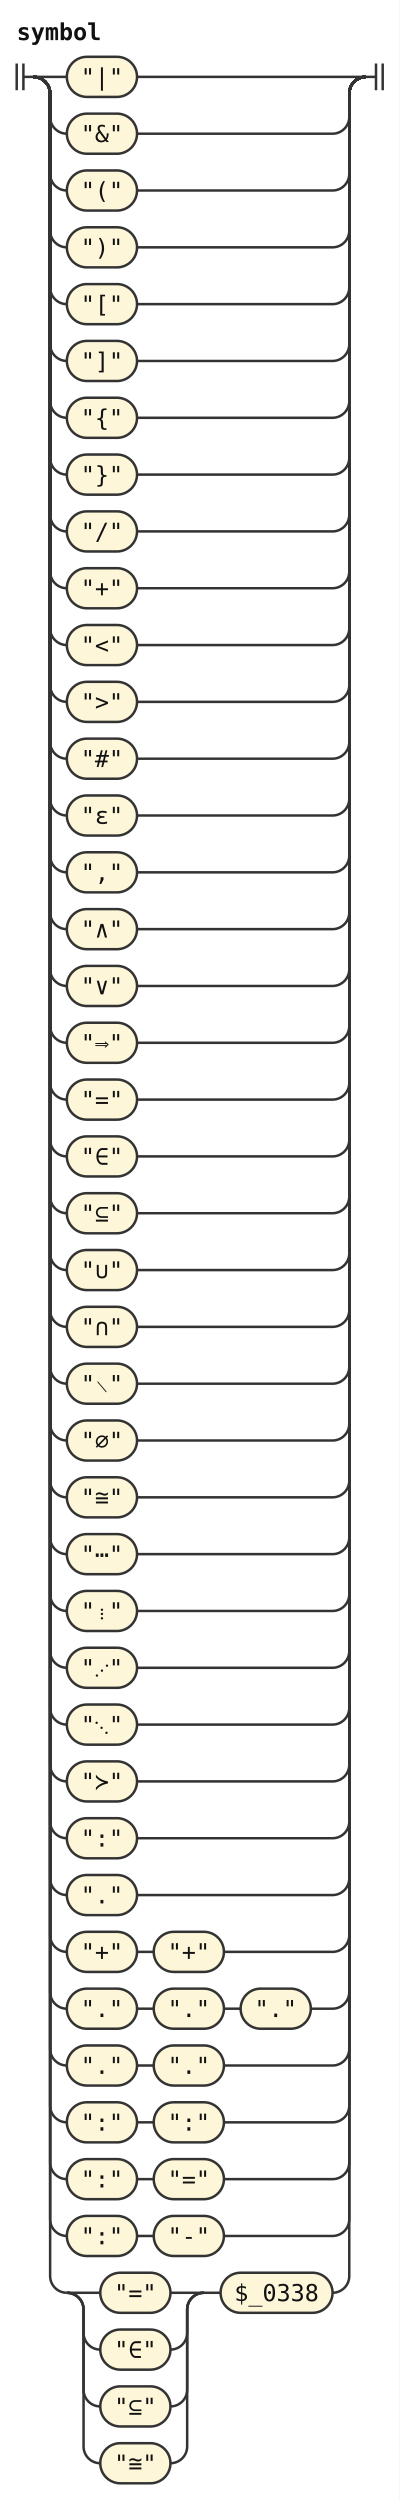
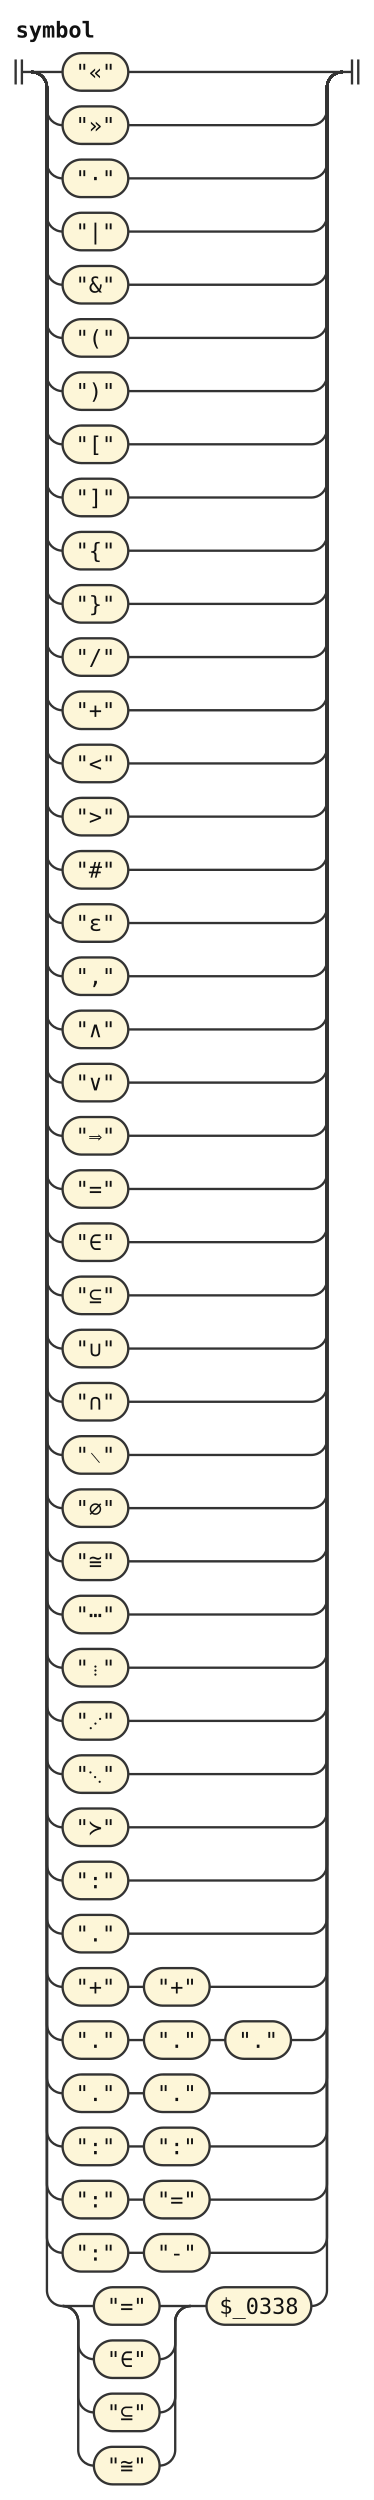
- <svg xmlns="http://www.w3.org/2000/svg" width="239" height="1496" viewBox="0 0 239 1496" role="img" aria-label="Railroad diagram of the rule symbol">
+ <svg xmlns="http://www.w3.org/2000/svg" width="239" height="1598" viewBox="0 0 239 1598" role="img" aria-label="Railroad diagram of the rule symbol">
  <style>path{fill:none;stroke:#333;stroke-width:1.5}.rule rect{fill:#e8eefc;stroke:#333;stroke-width:1.5}.terminal rect{fill:#fdf6d8;stroke:#333;stroke-width:1.5}text{font-family:ui-monospace,SFMono-Regular,Menlo,Consolas,"DejaVu Sans Mono","Liberation Mono",monospace;font-size:14px;fill:#111;text-anchor:middle}text.label{font-size:12px;font-style:italic;fill:#555;text-anchor:start}text.title{font-weight:bold;text-anchor:start}</style>
  <rect width="100%" height="100%" fill="#fff" />
  <text class="title" x="10" y="24" textLength="50.4" lengthAdjust="spacingAndGlyphs">symbol</text>
  <path d="M10 38v16m4 -16v16M14 46h6" />
  <path d="M20 46h20" />
  <g class="terminal">
    <rect x="40" y="34" width="42" height="24" rx="12" />
-     <text x="61" y="51" textLength="25.2" lengthAdjust="spacingAndGlyphs">"|"</text>
+     <text x="61" y="51" textLength="25.2" lengthAdjust="spacingAndGlyphs">"«"</text>
  </g>
  <path d="M82 46H219" />
  <path d="M20 46a10 10 0 0 1 10 10V70a10 10 0 0 0 10 10" />
  <g class="terminal">
    <rect x="40" y="68" width="42" height="24" rx="12" />
-     <text x="61" y="85" textLength="25.2" lengthAdjust="spacingAndGlyphs">"&amp;"</text>
+     <text x="61" y="85" textLength="25.2" lengthAdjust="spacingAndGlyphs">"»"</text>
  </g>
  <path d="M82 80H199a10 10 0 0 0 10 -10V56a10 10 0 0 1 10 -10" />
  <path d="M20 46a10 10 0 0 1 10 10V104a10 10 0 0 0 10 10" />
  <g class="terminal">
    <rect x="40" y="102" width="42" height="24" rx="12" />
-     <text x="61" y="119" textLength="25.2" lengthAdjust="spacingAndGlyphs">"("</text>
+     <text x="61" y="119" textLength="25.2" lengthAdjust="spacingAndGlyphs">"·"</text>
  </g>
  <path d="M82 114H199a10 10 0 0 0 10 -10V56a10 10 0 0 1 10 -10" />
  <path d="M20 46a10 10 0 0 1 10 10V138a10 10 0 0 0 10 10" />
  <g class="terminal">
    <rect x="40" y="136" width="42" height="24" rx="12" />
-     <text x="61" y="153" textLength="25.2" lengthAdjust="spacingAndGlyphs">")"</text>
+     <text x="61" y="153" textLength="25.2" lengthAdjust="spacingAndGlyphs">"|"</text>
  </g>
  <path d="M82 148H199a10 10 0 0 0 10 -10V56a10 10 0 0 1 10 -10" />
  <path d="M20 46a10 10 0 0 1 10 10V172a10 10 0 0 0 10 10" />
  <g class="terminal">
    <rect x="40" y="170" width="42" height="24" rx="12" />
-     <text x="61" y="187" textLength="25.2" lengthAdjust="spacingAndGlyphs">"["</text>
+     <text x="61" y="187" textLength="25.2" lengthAdjust="spacingAndGlyphs">"&amp;"</text>
  </g>
  <path d="M82 182H199a10 10 0 0 0 10 -10V56a10 10 0 0 1 10 -10" />
  <path d="M20 46a10 10 0 0 1 10 10V206a10 10 0 0 0 10 10" />
  <g class="terminal">
    <rect x="40" y="204" width="42" height="24" rx="12" />
-     <text x="61" y="221" textLength="25.2" lengthAdjust="spacingAndGlyphs">"]"</text>
+     <text x="61" y="221" textLength="25.2" lengthAdjust="spacingAndGlyphs">"("</text>
  </g>
  <path d="M82 216H199a10 10 0 0 0 10 -10V56a10 10 0 0 1 10 -10" />
  <path d="M20 46a10 10 0 0 1 10 10V240a10 10 0 0 0 10 10" />
  <g class="terminal">
    <rect x="40" y="238" width="42" height="24" rx="12" />
-     <text x="61" y="255" textLength="25.2" lengthAdjust="spacingAndGlyphs">"{"</text>
+     <text x="61" y="255" textLength="25.2" lengthAdjust="spacingAndGlyphs">")"</text>
  </g>
  <path d="M82 250H199a10 10 0 0 0 10 -10V56a10 10 0 0 1 10 -10" />
  <path d="M20 46a10 10 0 0 1 10 10V274a10 10 0 0 0 10 10" />
  <g class="terminal">
    <rect x="40" y="272" width="42" height="24" rx="12" />
-     <text x="61" y="289" textLength="25.2" lengthAdjust="spacingAndGlyphs">"}"</text>
+     <text x="61" y="289" textLength="25.2" lengthAdjust="spacingAndGlyphs">"["</text>
  </g>
  <path d="M82 284H199a10 10 0 0 0 10 -10V56a10 10 0 0 1 10 -10" />
  <path d="M20 46a10 10 0 0 1 10 10V308a10 10 0 0 0 10 10" />
  <g class="terminal">
    <rect x="40" y="306" width="42" height="24" rx="12" />
-     <text x="61" y="323" textLength="25.2" lengthAdjust="spacingAndGlyphs">"/"</text>
+     <text x="61" y="323" textLength="25.2" lengthAdjust="spacingAndGlyphs">"]"</text>
  </g>
  <path d="M82 318H199a10 10 0 0 0 10 -10V56a10 10 0 0 1 10 -10" />
  <path d="M20 46a10 10 0 0 1 10 10V342a10 10 0 0 0 10 10" />
  <g class="terminal">
    <rect x="40" y="340" width="42" height="24" rx="12" />
-     <text x="61" y="357" textLength="25.2" lengthAdjust="spacingAndGlyphs">"+"</text>
+     <text x="61" y="357" textLength="25.2" lengthAdjust="spacingAndGlyphs">"{"</text>
  </g>
  <path d="M82 352H199a10 10 0 0 0 10 -10V56a10 10 0 0 1 10 -10" />
  <path d="M20 46a10 10 0 0 1 10 10V376a10 10 0 0 0 10 10" />
  <g class="terminal">
    <rect x="40" y="374" width="42" height="24" rx="12" />
-     <text x="61" y="391" textLength="25.2" lengthAdjust="spacingAndGlyphs">"&lt;"</text>
+     <text x="61" y="391" textLength="25.2" lengthAdjust="spacingAndGlyphs">"}"</text>
  </g>
  <path d="M82 386H199a10 10 0 0 0 10 -10V56a10 10 0 0 1 10 -10" />
  <path d="M20 46a10 10 0 0 1 10 10V410a10 10 0 0 0 10 10" />
  <g class="terminal">
    <rect x="40" y="408" width="42" height="24" rx="12" />
-     <text x="61" y="425" textLength="25.2" lengthAdjust="spacingAndGlyphs">"&gt;"</text>
+     <text x="61" y="425" textLength="25.2" lengthAdjust="spacingAndGlyphs">"/"</text>
  </g>
  <path d="M82 420H199a10 10 0 0 0 10 -10V56a10 10 0 0 1 10 -10" />
  <path d="M20 46a10 10 0 0 1 10 10V444a10 10 0 0 0 10 10" />
  <g class="terminal">
    <rect x="40" y="442" width="42" height="24" rx="12" />
-     <text x="61" y="459" textLength="25.2" lengthAdjust="spacingAndGlyphs">"#"</text>
+     <text x="61" y="459" textLength="25.2" lengthAdjust="spacingAndGlyphs">"+"</text>
  </g>
  <path d="M82 454H199a10 10 0 0 0 10 -10V56a10 10 0 0 1 10 -10" />
  <path d="M20 46a10 10 0 0 1 10 10V478a10 10 0 0 0 10 10" />
  <g class="terminal">
    <rect x="40" y="476" width="42" height="24" rx="12" />
-     <text x="61" y="493" textLength="25.2" lengthAdjust="spacingAndGlyphs">"ε"</text>
+     <text x="61" y="493" textLength="25.2" lengthAdjust="spacingAndGlyphs">"&lt;"</text>
  </g>
  <path d="M82 488H199a10 10 0 0 0 10 -10V56a10 10 0 0 1 10 -10" />
  <path d="M20 46a10 10 0 0 1 10 10V512a10 10 0 0 0 10 10" />
  <g class="terminal">
    <rect x="40" y="510" width="42" height="24" rx="12" />
-     <text x="61" y="527" textLength="25.2" lengthAdjust="spacingAndGlyphs">","</text>
+     <text x="61" y="527" textLength="25.2" lengthAdjust="spacingAndGlyphs">"&gt;"</text>
  </g>
  <path d="M82 522H199a10 10 0 0 0 10 -10V56a10 10 0 0 1 10 -10" />
  <path d="M20 46a10 10 0 0 1 10 10V546a10 10 0 0 0 10 10" />
  <g class="terminal">
    <rect x="40" y="544" width="42" height="24" rx="12" />
-     <text x="61" y="561" textLength="25.2" lengthAdjust="spacingAndGlyphs">"∧"</text>
+     <text x="61" y="561" textLength="25.2" lengthAdjust="spacingAndGlyphs">"#"</text>
  </g>
  <path d="M82 556H199a10 10 0 0 0 10 -10V56a10 10 0 0 1 10 -10" />
  <path d="M20 46a10 10 0 0 1 10 10V580a10 10 0 0 0 10 10" />
  <g class="terminal">
    <rect x="40" y="578" width="42" height="24" rx="12" />
-     <text x="61" y="595" textLength="25.2" lengthAdjust="spacingAndGlyphs">"∨"</text>
+     <text x="61" y="595" textLength="25.2" lengthAdjust="spacingAndGlyphs">"ε"</text>
  </g>
  <path d="M82 590H199a10 10 0 0 0 10 -10V56a10 10 0 0 1 10 -10" />
  <path d="M20 46a10 10 0 0 1 10 10V614a10 10 0 0 0 10 10" />
  <g class="terminal">
    <rect x="40" y="612" width="42" height="24" rx="12" />
-     <text x="61" y="629" textLength="25.2" lengthAdjust="spacingAndGlyphs">"⟹"</text>
+     <text x="61" y="629" textLength="25.2" lengthAdjust="spacingAndGlyphs">","</text>
  </g>
  <path d="M82 624H199a10 10 0 0 0 10 -10V56a10 10 0 0 1 10 -10" />
  <path d="M20 46a10 10 0 0 1 10 10V648a10 10 0 0 0 10 10" />
  <g class="terminal">
    <rect x="40" y="646" width="42" height="24" rx="12" />
-     <text x="61" y="663" textLength="25.2" lengthAdjust="spacingAndGlyphs">"="</text>
+     <text x="61" y="663" textLength="25.2" lengthAdjust="spacingAndGlyphs">"∧"</text>
  </g>
  <path d="M82 658H199a10 10 0 0 0 10 -10V56a10 10 0 0 1 10 -10" />
  <path d="M20 46a10 10 0 0 1 10 10V682a10 10 0 0 0 10 10" />
  <g class="terminal">
    <rect x="40" y="680" width="42" height="24" rx="12" />
-     <text x="61" y="697" textLength="25.2" lengthAdjust="spacingAndGlyphs">"∈"</text>
+     <text x="61" y="697" textLength="25.2" lengthAdjust="spacingAndGlyphs">"∨"</text>
  </g>
  <path d="M82 692H199a10 10 0 0 0 10 -10V56a10 10 0 0 1 10 -10" />
  <path d="M20 46a10 10 0 0 1 10 10V716a10 10 0 0 0 10 10" />
  <g class="terminal">
    <rect x="40" y="714" width="42" height="24" rx="12" />
-     <text x="61" y="731" textLength="25.2" lengthAdjust="spacingAndGlyphs">"⊆"</text>
+     <text x="61" y="731" textLength="25.2" lengthAdjust="spacingAndGlyphs">"⟹"</text>
  </g>
  <path d="M82 726H199a10 10 0 0 0 10 -10V56a10 10 0 0 1 10 -10" />
  <path d="M20 46a10 10 0 0 1 10 10V750a10 10 0 0 0 10 10" />
  <g class="terminal">
    <rect x="40" y="748" width="42" height="24" rx="12" />
-     <text x="61" y="765" textLength="25.2" lengthAdjust="spacingAndGlyphs">"∪"</text>
+     <text x="61" y="765" textLength="25.2" lengthAdjust="spacingAndGlyphs">"="</text>
  </g>
  <path d="M82 760H199a10 10 0 0 0 10 -10V56a10 10 0 0 1 10 -10" />
  <path d="M20 46a10 10 0 0 1 10 10V784a10 10 0 0 0 10 10" />
  <g class="terminal">
    <rect x="40" y="782" width="42" height="24" rx="12" />
-     <text x="61" y="799" textLength="25.2" lengthAdjust="spacingAndGlyphs">"∩"</text>
+     <text x="61" y="799" textLength="25.2" lengthAdjust="spacingAndGlyphs">"∈"</text>
  </g>
  <path d="M82 794H199a10 10 0 0 0 10 -10V56a10 10 0 0 1 10 -10" />
  <path d="M20 46a10 10 0 0 1 10 10V818a10 10 0 0 0 10 10" />
  <g class="terminal">
    <rect x="40" y="816" width="42" height="24" rx="12" />
-     <text x="61" y="833" textLength="25.2" lengthAdjust="spacingAndGlyphs">"∖"</text>
+     <text x="61" y="833" textLength="25.2" lengthAdjust="spacingAndGlyphs">"⊆"</text>
  </g>
  <path d="M82 828H199a10 10 0 0 0 10 -10V56a10 10 0 0 1 10 -10" />
  <path d="M20 46a10 10 0 0 1 10 10V852a10 10 0 0 0 10 10" />
  <g class="terminal">
    <rect x="40" y="850" width="42" height="24" rx="12" />
-     <text x="61" y="867" textLength="25.2" lengthAdjust="spacingAndGlyphs">"∅"</text>
+     <text x="61" y="867" textLength="25.2" lengthAdjust="spacingAndGlyphs">"∪"</text>
  </g>
  <path d="M82 862H199a10 10 0 0 0 10 -10V56a10 10 0 0 1 10 -10" />
  <path d="M20 46a10 10 0 0 1 10 10V886a10 10 0 0 0 10 10" />
  <g class="terminal">
    <rect x="40" y="884" width="42" height="24" rx="12" />
-     <text x="61" y="901" textLength="25.2" lengthAdjust="spacingAndGlyphs">"≅"</text>
+     <text x="61" y="901" textLength="25.2" lengthAdjust="spacingAndGlyphs">"∩"</text>
  </g>
  <path d="M82 896H199a10 10 0 0 0 10 -10V56a10 10 0 0 1 10 -10" />
  <path d="M20 46a10 10 0 0 1 10 10V920a10 10 0 0 0 10 10" />
  <g class="terminal">
    <rect x="40" y="918" width="42" height="24" rx="12" />
-     <text x="61" y="935" textLength="25.2" lengthAdjust="spacingAndGlyphs">"⋯"</text>
+     <text x="61" y="935" textLength="25.2" lengthAdjust="spacingAndGlyphs">"∖"</text>
  </g>
  <path d="M82 930H199a10 10 0 0 0 10 -10V56a10 10 0 0 1 10 -10" />
  <path d="M20 46a10 10 0 0 1 10 10V954a10 10 0 0 0 10 10" />
  <g class="terminal">
    <rect x="40" y="952" width="42" height="24" rx="12" />
-     <text x="61" y="969" textLength="25.2" lengthAdjust="spacingAndGlyphs">"⋮"</text>
+     <text x="61" y="969" textLength="25.2" lengthAdjust="spacingAndGlyphs">"∅"</text>
  </g>
  <path d="M82 964H199a10 10 0 0 0 10 -10V56a10 10 0 0 1 10 -10" />
  <path d="M20 46a10 10 0 0 1 10 10V988a10 10 0 0 0 10 10" />
  <g class="terminal">
    <rect x="40" y="986" width="42" height="24" rx="12" />
-     <text x="61" y="1003" textLength="25.2" lengthAdjust="spacingAndGlyphs">"⋰"</text>
+     <text x="61" y="1003" textLength="25.2" lengthAdjust="spacingAndGlyphs">"≅"</text>
  </g>
  <path d="M82 998H199a10 10 0 0 0 10 -10V56a10 10 0 0 1 10 -10" />
  <path d="M20 46a10 10 0 0 1 10 10V1022a10 10 0 0 0 10 10" />
  <g class="terminal">
    <rect x="40" y="1020" width="42" height="24" rx="12" />
-     <text x="61" y="1037" textLength="25.2" lengthAdjust="spacingAndGlyphs">"⋱"</text>
+     <text x="61" y="1037" textLength="25.2" lengthAdjust="spacingAndGlyphs">"⋯"</text>
  </g>
  <path d="M82 1032H199a10 10 0 0 0 10 -10V56a10 10 0 0 1 10 -10" />
  <path d="M20 46a10 10 0 0 1 10 10V1056a10 10 0 0 0 10 10" />
  <g class="terminal">
    <rect x="40" y="1054" width="42" height="24" rx="12" />
-     <text x="61" y="1071" textLength="25.2" lengthAdjust="spacingAndGlyphs">"≻"</text>
+     <text x="61" y="1071" textLength="25.2" lengthAdjust="spacingAndGlyphs">"⋮"</text>
  </g>
  <path d="M82 1066H199a10 10 0 0 0 10 -10V56a10 10 0 0 1 10 -10" />
  <path d="M20 46a10 10 0 0 1 10 10V1090a10 10 0 0 0 10 10" />
  <g class="terminal">
    <rect x="40" y="1088" width="42" height="24" rx="12" />
-     <text x="61" y="1105" textLength="25.2" lengthAdjust="spacingAndGlyphs">":"</text>
+     <text x="61" y="1105" textLength="25.2" lengthAdjust="spacingAndGlyphs">"⋰"</text>
  </g>
  <path d="M82 1100H199a10 10 0 0 0 10 -10V56a10 10 0 0 1 10 -10" />
  <path d="M20 46a10 10 0 0 1 10 10V1124a10 10 0 0 0 10 10" />
  <g class="terminal">
    <rect x="40" y="1122" width="42" height="24" rx="12" />
-     <text x="61" y="1139" textLength="25.2" lengthAdjust="spacingAndGlyphs">"."</text>
+     <text x="61" y="1139" textLength="25.2" lengthAdjust="spacingAndGlyphs">"⋱"</text>
  </g>
  <path d="M82 1134H199a10 10 0 0 0 10 -10V56a10 10 0 0 1 10 -10" />
  <path d="M20 46a10 10 0 0 1 10 10V1158a10 10 0 0 0 10 10" />
  <g class="terminal">
    <rect x="40" y="1156" width="42" height="24" rx="12" />
-     <text x="61" y="1173" textLength="25.2" lengthAdjust="spacingAndGlyphs">"+"</text>
-   </g>
-   <path d="M82 1168h10" />
-   <g class="terminal">
-     <rect x="92" y="1156" width="42" height="24" rx="12" />
-     <text x="113" y="1173" textLength="25.2" lengthAdjust="spacingAndGlyphs">"+"</text>
-   </g>
-   <path d="M134 1168H199a10 10 0 0 0 10 -10V56a10 10 0 0 1 10 -10" />
+     <text x="61" y="1173" textLength="25.2" lengthAdjust="spacingAndGlyphs">"≻"</text>
+   </g>
+   <path d="M82 1168H199a10 10 0 0 0 10 -10V56a10 10 0 0 1 10 -10" />
  <path d="M20 46a10 10 0 0 1 10 10V1192a10 10 0 0 0 10 10" />
  <g class="terminal">
    <rect x="40" y="1190" width="42" height="24" rx="12" />
-     <text x="61" y="1207" textLength="25.2" lengthAdjust="spacingAndGlyphs">"."</text>
-   </g>
-   <path d="M82 1202h10" />
-   <g class="terminal">
-     <rect x="92" y="1190" width="42" height="24" rx="12" />
-     <text x="113" y="1207" textLength="25.2" lengthAdjust="spacingAndGlyphs">"."</text>
-   </g>
-   <path d="M134 1202h10" />
-   <g class="terminal">
-     <rect x="144" y="1190" width="42" height="24" rx="12" />
-     <text x="165" y="1207" textLength="25.2" lengthAdjust="spacingAndGlyphs">"."</text>
-   </g>
-   <path d="M186 1202H199a10 10 0 0 0 10 -10V56a10 10 0 0 1 10 -10" />
+     <text x="61" y="1207" textLength="25.2" lengthAdjust="spacingAndGlyphs">":"</text>
+   </g>
+   <path d="M82 1202H199a10 10 0 0 0 10 -10V56a10 10 0 0 1 10 -10" />
  <path d="M20 46a10 10 0 0 1 10 10V1226a10 10 0 0 0 10 10" />
  <g class="terminal">
    <rect x="40" y="1224" width="42" height="24" rx="12" />
    <text x="61" y="1241" textLength="25.2" lengthAdjust="spacingAndGlyphs">"."</text>
  </g>
-   <path d="M82 1236h10" />
-   <g class="terminal">
-     <rect x="92" y="1224" width="42" height="24" rx="12" />
-     <text x="113" y="1241" textLength="25.2" lengthAdjust="spacingAndGlyphs">"."</text>
-   </g>
-   <path d="M134 1236H199a10 10 0 0 0 10 -10V56a10 10 0 0 1 10 -10" />
+   <path d="M82 1236H199a10 10 0 0 0 10 -10V56a10 10 0 0 1 10 -10" />
  <path d="M20 46a10 10 0 0 1 10 10V1260a10 10 0 0 0 10 10" />
  <g class="terminal">
    <rect x="40" y="1258" width="42" height="24" rx="12" />
-     <text x="61" y="1275" textLength="25.2" lengthAdjust="spacingAndGlyphs">":"</text>
+     <text x="61" y="1275" textLength="25.2" lengthAdjust="spacingAndGlyphs">"+"</text>
  </g>
  <path d="M82 1270h10" />
  <g class="terminal">
    <rect x="92" y="1258" width="42" height="24" rx="12" />
-     <text x="113" y="1275" textLength="25.2" lengthAdjust="spacingAndGlyphs">":"</text>
+     <text x="113" y="1275" textLength="25.2" lengthAdjust="spacingAndGlyphs">"+"</text>
  </g>
  <path d="M134 1270H199a10 10 0 0 0 10 -10V56a10 10 0 0 1 10 -10" />
  <path d="M20 46a10 10 0 0 1 10 10V1294a10 10 0 0 0 10 10" />
  <g class="terminal">
    <rect x="40" y="1292" width="42" height="24" rx="12" />
-     <text x="61" y="1309" textLength="25.2" lengthAdjust="spacingAndGlyphs">":"</text>
+     <text x="61" y="1309" textLength="25.2" lengthAdjust="spacingAndGlyphs">"."</text>
  </g>
  <path d="M82 1304h10" />
  <g class="terminal">
    <rect x="92" y="1292" width="42" height="24" rx="12" />
-     <text x="113" y="1309" textLength="25.2" lengthAdjust="spacingAndGlyphs">"="</text>
-   </g>
-   <path d="M134 1304H199a10 10 0 0 0 10 -10V56a10 10 0 0 1 10 -10" />
+     <text x="113" y="1309" textLength="25.2" lengthAdjust="spacingAndGlyphs">"."</text>
+   </g>
+   <path d="M134 1304h10" />
+   <g class="terminal">
+     <rect x="144" y="1292" width="42" height="24" rx="12" />
+     <text x="165" y="1309" textLength="25.2" lengthAdjust="spacingAndGlyphs">"."</text>
+   </g>
+   <path d="M186 1304H199a10 10 0 0 0 10 -10V56a10 10 0 0 1 10 -10" />
  <path d="M20 46a10 10 0 0 1 10 10V1328a10 10 0 0 0 10 10" />
  <g class="terminal">
    <rect x="40" y="1326" width="42" height="24" rx="12" />
-     <text x="61" y="1343" textLength="25.2" lengthAdjust="spacingAndGlyphs">":"</text>
+     <text x="61" y="1343" textLength="25.2" lengthAdjust="spacingAndGlyphs">"."</text>
  </g>
  <path d="M82 1338h10" />
  <g class="terminal">
    <rect x="92" y="1326" width="42" height="24" rx="12" />
-     <text x="113" y="1343" textLength="25.2" lengthAdjust="spacingAndGlyphs">"-"</text>
+     <text x="113" y="1343" textLength="25.2" lengthAdjust="spacingAndGlyphs">"."</text>
  </g>
  <path d="M134 1338H199a10 10 0 0 0 10 -10V56a10 10 0 0 1 10 -10" />
  <path d="M20 46a10 10 0 0 1 10 10V1362a10 10 0 0 0 10 10" />
-   <path d="M40 1372h20" />
-   <g class="terminal">
-     <rect x="60" y="1360" width="42" height="24" rx="12" />
-     <text x="81" y="1377" textLength="25.2" lengthAdjust="spacingAndGlyphs">"="</text>
-   </g>
-   <path d="M102 1372H122" />
-   <path d="M40 1372a10 10 0 0 1 10 10V1396a10 10 0 0 0 10 10" />
-   <g class="terminal">
-     <rect x="60" y="1394" width="42" height="24" rx="12" />
-     <text x="81" y="1411" textLength="25.2" lengthAdjust="spacingAndGlyphs">"∈"</text>
-   </g>
-   <path d="M102 1406H102a10 10 0 0 0 10 -10V1382a10 10 0 0 1 10 -10" />
-   <path d="M40 1372a10 10 0 0 1 10 10V1430a10 10 0 0 0 10 10" />
-   <g class="terminal">
-     <rect x="60" y="1428" width="42" height="24" rx="12" />
-     <text x="81" y="1445" textLength="25.2" lengthAdjust="spacingAndGlyphs">"⊆"</text>
-   </g>
-   <path d="M102 1440H102a10 10 0 0 0 10 -10V1382a10 10 0 0 1 10 -10" />
-   <path d="M40 1372a10 10 0 0 1 10 10V1464a10 10 0 0 0 10 10" />
+   <g class="terminal">
+     <rect x="40" y="1360" width="42" height="24" rx="12" />
+     <text x="61" y="1377" textLength="25.2" lengthAdjust="spacingAndGlyphs">":"</text>
+   </g>
+   <path d="M82 1372h10" />
+   <g class="terminal">
+     <rect x="92" y="1360" width="42" height="24" rx="12" />
+     <text x="113" y="1377" textLength="25.2" lengthAdjust="spacingAndGlyphs">":"</text>
+   </g>
+   <path d="M134 1372H199a10 10 0 0 0 10 -10V56a10 10 0 0 1 10 -10" />
+   <path d="M20 46a10 10 0 0 1 10 10V1396a10 10 0 0 0 10 10" />
+   <g class="terminal">
+     <rect x="40" y="1394" width="42" height="24" rx="12" />
+     <text x="61" y="1411" textLength="25.2" lengthAdjust="spacingAndGlyphs">":"</text>
+   </g>
+   <path d="M82 1406h10" />
+   <g class="terminal">
+     <rect x="92" y="1394" width="42" height="24" rx="12" />
+     <text x="113" y="1411" textLength="25.2" lengthAdjust="spacingAndGlyphs">"="</text>
+   </g>
+   <path d="M134 1406H199a10 10 0 0 0 10 -10V56a10 10 0 0 1 10 -10" />
+   <path d="M20 46a10 10 0 0 1 10 10V1430a10 10 0 0 0 10 10" />
+   <g class="terminal">
+     <rect x="40" y="1428" width="42" height="24" rx="12" />
+     <text x="61" y="1445" textLength="25.2" lengthAdjust="spacingAndGlyphs">":"</text>
+   </g>
+   <path d="M82 1440h10" />
+   <g class="terminal">
+     <rect x="92" y="1428" width="42" height="24" rx="12" />
+     <text x="113" y="1445" textLength="25.2" lengthAdjust="spacingAndGlyphs">"-"</text>
+   </g>
+   <path d="M134 1440H199a10 10 0 0 0 10 -10V56a10 10 0 0 1 10 -10" />
+   <path d="M20 46a10 10 0 0 1 10 10V1464a10 10 0 0 0 10 10" />
+   <path d="M40 1474h20" />
  <g class="terminal">
    <rect x="60" y="1462" width="42" height="24" rx="12" />
-     <text x="81" y="1479" textLength="25.2" lengthAdjust="spacingAndGlyphs">"≅"</text>
-   </g>
-   <path d="M102 1474H102a10 10 0 0 0 10 -10V1382a10 10 0 0 1 10 -10" />
-   <path d="M122 1372h10" />
-   <g class="terminal">
-     <rect x="132" y="1360" width="67" height="24" rx="12" />
-     <text x="165.5" y="1377" textLength="50.4" lengthAdjust="spacingAndGlyphs">$_0338</text>
-   </g>
-   <path d="M199 1372H199a10 10 0 0 0 10 -10V56a10 10 0 0 1 10 -10" />
+     <text x="81" y="1479" textLength="25.2" lengthAdjust="spacingAndGlyphs">"="</text>
+   </g>
+   <path d="M102 1474H122" />
+   <path d="M40 1474a10 10 0 0 1 10 10V1498a10 10 0 0 0 10 10" />
+   <g class="terminal">
+     <rect x="60" y="1496" width="42" height="24" rx="12" />
+     <text x="81" y="1513" textLength="25.2" lengthAdjust="spacingAndGlyphs">"∈"</text>
+   </g>
+   <path d="M102 1508H102a10 10 0 0 0 10 -10V1484a10 10 0 0 1 10 -10" />
+   <path d="M40 1474a10 10 0 0 1 10 10V1532a10 10 0 0 0 10 10" />
+   <g class="terminal">
+     <rect x="60" y="1530" width="42" height="24" rx="12" />
+     <text x="81" y="1547" textLength="25.2" lengthAdjust="spacingAndGlyphs">"⊆"</text>
+   </g>
+   <path d="M102 1542H102a10 10 0 0 0 10 -10V1484a10 10 0 0 1 10 -10" />
+   <path d="M40 1474a10 10 0 0 1 10 10V1566a10 10 0 0 0 10 10" />
+   <g class="terminal">
+     <rect x="60" y="1564" width="42" height="24" rx="12" />
+     <text x="81" y="1581" textLength="25.2" lengthAdjust="spacingAndGlyphs">"≅"</text>
+   </g>
+   <path d="M102 1576H102a10 10 0 0 0 10 -10V1484a10 10 0 0 1 10 -10" />
+   <path d="M122 1474h10" />
+   <g class="terminal">
+     <rect x="132" y="1462" width="67" height="24" rx="12" />
+     <text x="165.5" y="1479" textLength="50.4" lengthAdjust="spacingAndGlyphs">$_0338</text>
+   </g>
+   <path d="M199 1474H199a10 10 0 0 0 10 -10V56a10 10 0 0 1 10 -10" />
  <path d="M219 46h6m0 -8v16m4 -16v16" />
</svg>
